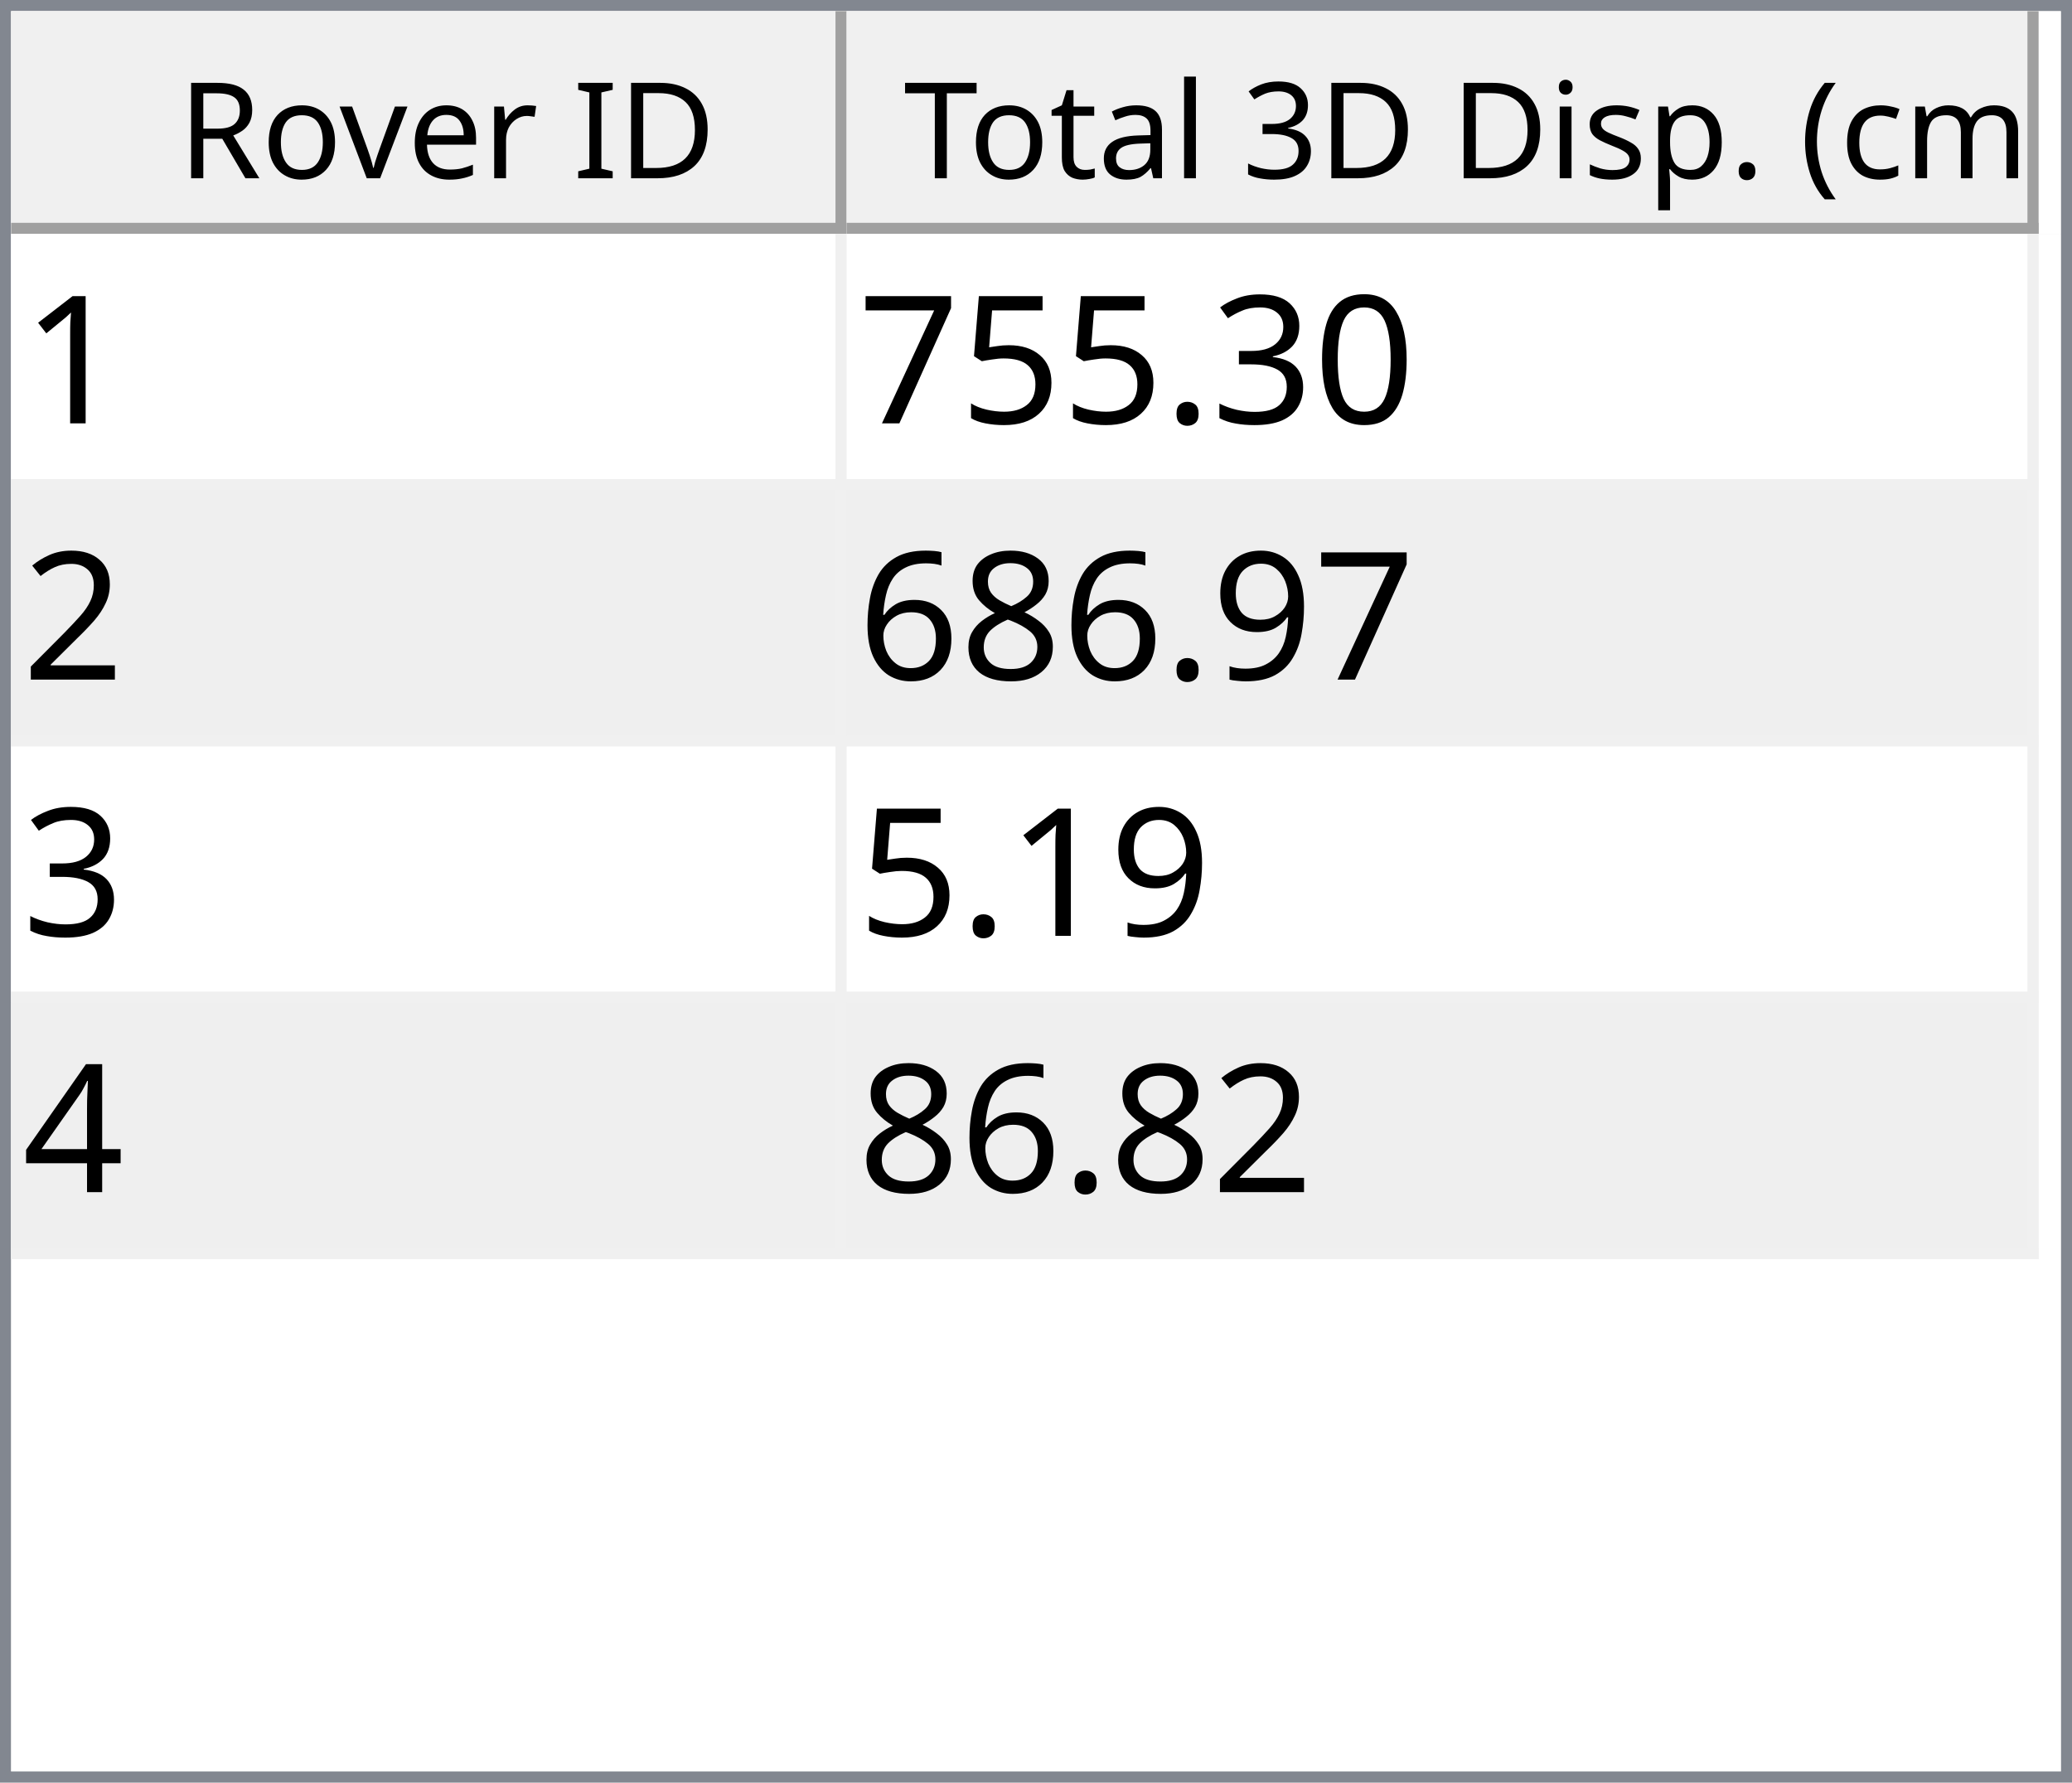
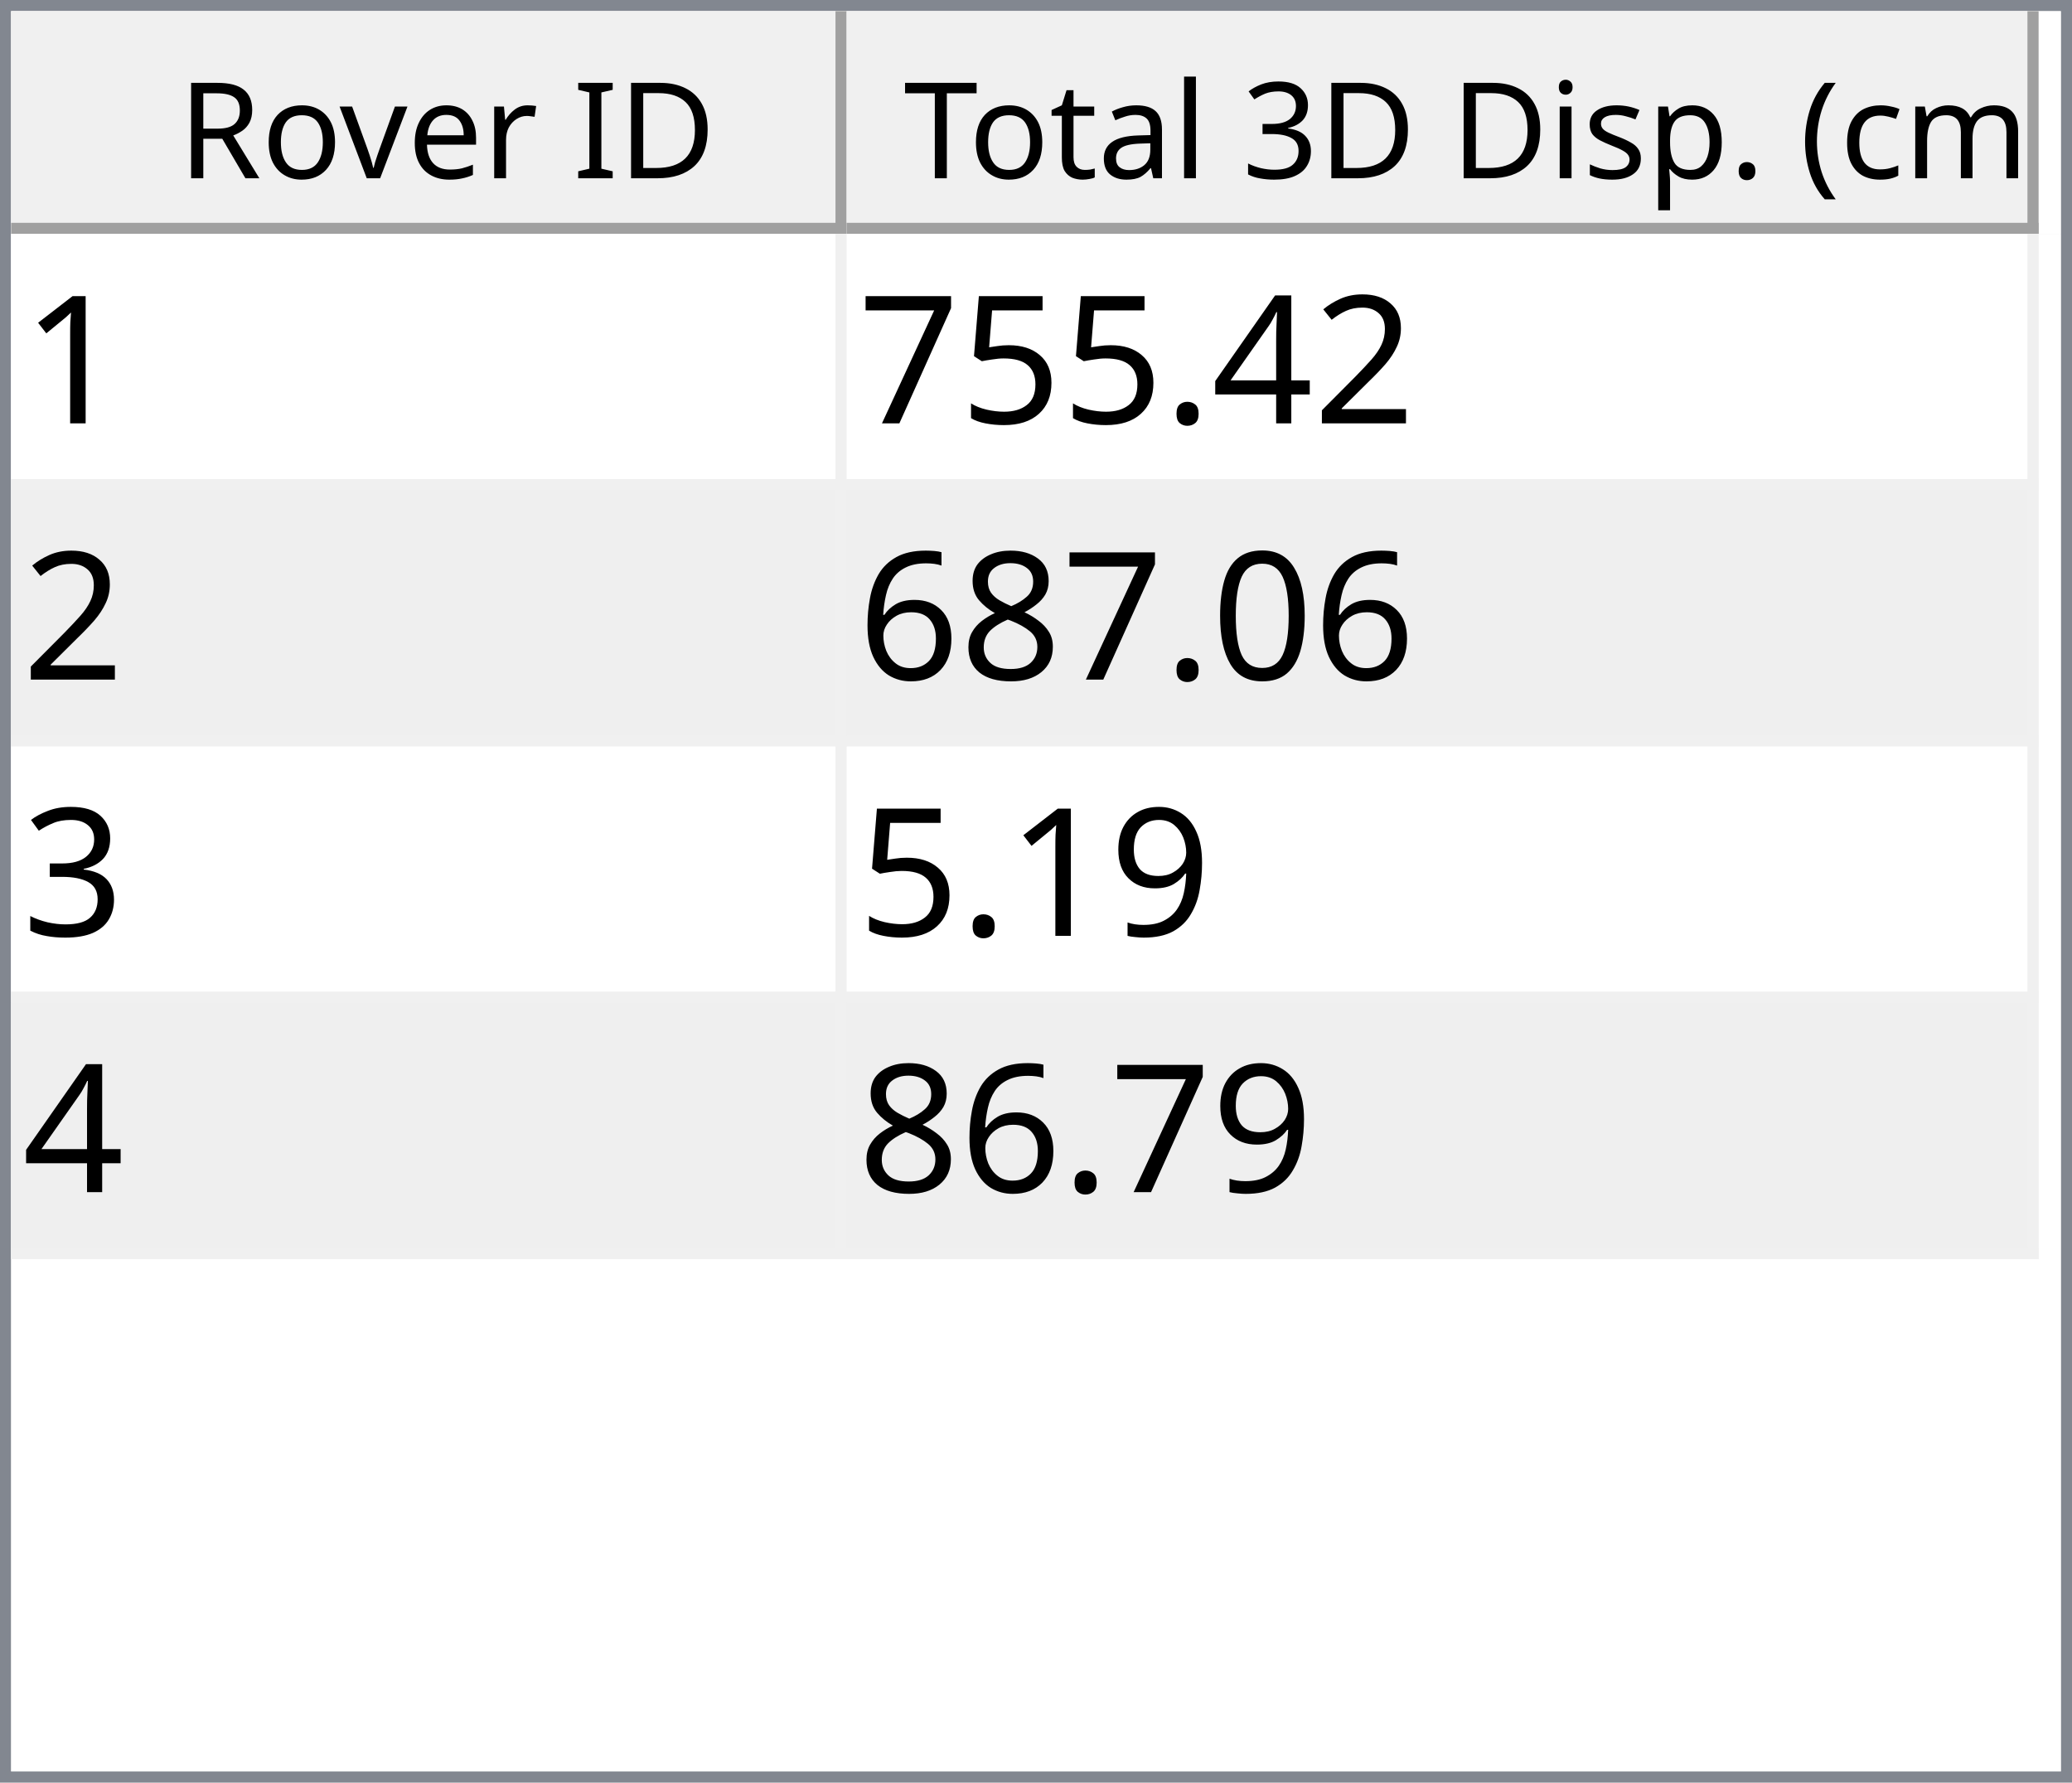
<svg xmlns="http://www.w3.org/2000/svg" style="fill-opacity:1; color-rendering:auto; color-interpolation:auto; text-rendering:auto; stroke:black; stroke-linecap:square; stroke-miterlimit:10; shape-rendering:auto; stroke-opacity:1; fill:black; stroke-dasharray:none; font-weight:normal; stroke-width:1; font-family:'Dialog'; font-style:normal; stroke-linejoin:miter; font-size:12px; stroke-dashoffset:0; image-rendering:auto;" width="186" height="160">
  <defs id="genericDefs" />
  <g>
    <defs id="defs1">
      <clipPath clipPathUnits="userSpaceOnUse" id="clipPath1">
        <path d="M0 0 L186 0 L186 160 L0 160 L0 0 Z" />
      </clipPath>
      <clipPath clipPathUnits="userSpaceOnUse" id="clipPath2">
        <path d="M0 0 L0 160 L186 160 L186 0 Z" />
      </clipPath>
      <clipPath clipPathUnits="userSpaceOnUse" id="clipPath3">
        <path d="M0 0 L0 20 L184 20 L184 0 Z" />
      </clipPath>
      <clipPath clipPathUnits="userSpaceOnUse" id="clipPath4">
        <path d="M0 0 L0 20 L75 20 L75 0 Z" />
      </clipPath>
      <clipPath clipPathUnits="userSpaceOnUse" id="clipPath5">
        <path d="M1 1 L1 19 L74 19 L74 1 Z" />
      </clipPath>
      <clipPath clipPathUnits="userSpaceOnUse" id="clipPath6">
        <path d="M0 0 L0 18 L73 18 L73 0 Z" />
      </clipPath>
      <clipPath clipPathUnits="userSpaceOnUse" id="clipPath7">
        <path d="M-0.5 -0.5 L-0.5 19.5 L74.5 19.5 L74.5 -0.5 Z" />
      </clipPath>
      <clipPath clipPathUnits="userSpaceOnUse" id="clipPath8">
        <path d="M0 0 L0 20 L107 20 L107 0 Z" />
      </clipPath>
      <clipPath clipPathUnits="userSpaceOnUse" id="clipPath9">
        <path d="M1 1 L1 19 L106 19 L106 1 Z" />
      </clipPath>
      <clipPath clipPathUnits="userSpaceOnUse" id="clipPath10">
        <path d="M0 0 L0 18 L105 18 L105 0 Z" />
      </clipPath>
      <clipPath clipPathUnits="userSpaceOnUse" id="clipPath11">
        <path d="M-0.5 -0.5 L-0.5 19.5 L106.5 19.5 L106.5 -0.5 Z" />
      </clipPath>
      <clipPath clipPathUnits="userSpaceOnUse" id="clipPath12">
        <path d="M0 0 L0 138 L184 138 L184 0 Z" />
      </clipPath>
      <clipPath clipPathUnits="userSpaceOnUse" id="clipPath13">
        <path d="M0 0 L0 92 L182 92 L182 0 Z" />
      </clipPath>
      <clipPath clipPathUnits="userSpaceOnUse" id="clipPath14">
        <path d="M-0.5 -0.5 L-0.5 91.5 L181.5 91.5 L181.5 -0.5 Z" />
      </clipPath>
      <clipPath clipPathUnits="userSpaceOnUse" id="clipPath15">
        <path d="M0 0 L0 22 L74 22 L74 0 Z" />
      </clipPath>
      <clipPath clipPathUnits="userSpaceOnUse" id="clipPath16">
        <path d="M0 0 L0 22 L106 22 L106 0 Z" />
      </clipPath>
      <font horiz-adv-x="64.551" id="font1">
        <font-face ascent="107.91" descent="25.098" units-per-em="100" style="font-style:normal; font-family:Segoe UI; font-weight:normal;" />
        <missing-glyph horiz-adv-x="64.551" d="M8.109 0 L8.109 68.266 L56.453 68.266 L56.453 0 L8.109 0 ZM15.328 7.234 L49.219 7.234 L49.219 61.031 L15.328 61.031 L15.328 7.234 Z" />
        <glyph unicode="D" horiz-adv-x="70.117" d="M9.188 0 L9.188 70.016 L28.516 70.016 Q65.531 70.016 65.531 35.891 Q65.531 19.672 55.25 9.836 Q44.969 0 27.734 0 L9.188 0 ZM17.391 62.594 L17.391 7.422 L27.828 7.422 Q41.609 7.422 49.273 14.797 Q56.938 22.172 56.938 35.688 Q56.938 62.594 28.328 62.594 L17.391 62.594 Z" />
        <glyph unicode="I" horiz-adv-x="26.611" d="M17.391 0 L9.188 0 L9.188 70.016 L17.391 70.016 L17.391 0 Z" />
        <glyph unicode=" " horiz-adv-x="27.393" d="" />
        <glyph unicode="r" horiz-adv-x="34.766" d="M34.188 41.891 Q32.078 43.5 28.125 43.5 Q23 43.5 19.555 38.672 Q16.109 33.844 16.109 25.484 L16.109 0 L8.109 0 L8.109 50 L16.109 50 L16.109 39.703 L16.312 39.703 Q18.016 44.969 21.531 47.922 Q25.047 50.875 29.391 50.875 Q32.516 50.875 34.188 50.203 L34.188 41.891 Z" />
        <glyph unicode="e" horiz-adv-x="52.295" d="M48.297 23 L12.984 23 Q13.188 14.656 17.484 10.109 Q21.781 5.562 29.297 5.562 Q37.75 5.562 44.828 11.141 L44.828 3.609 Q38.234 -1.172 27.391 -1.172 Q16.797 -1.172 10.742 5.641 Q4.688 12.453 4.688 24.812 Q4.688 36.469 11.305 43.82 Q17.922 51.172 27.734 51.172 Q37.547 51.172 42.922 44.828 Q48.297 38.484 48.297 27.203 L48.297 23 ZM40.094 29.781 Q40.047 36.719 36.75 40.578 Q33.453 44.438 27.594 44.438 Q21.922 44.438 17.969 40.383 Q14.016 36.328 13.094 29.781 L40.094 29.781 Z" />
        <glyph unicode="v" horiz-adv-x="47.9" d="M47.406 50 L27.484 0 L19.625 0 L0.688 50 L9.469 50 L22.172 13.672 Q23.578 9.672 23.922 6.688 L24.125 6.688 Q24.609 10.453 25.688 13.484 L38.969 50 L47.406 50 Z" />
        <glyph unicode="o" horiz-adv-x="58.594" d="M29 -1.172 Q17.922 -1.172 11.305 5.836 Q4.688 12.844 4.688 24.422 Q4.688 37.016 11.57 44.094 Q18.453 51.172 30.172 51.172 Q41.359 51.172 47.633 44.289 Q53.906 37.406 53.906 25.203 Q53.906 13.234 47.141 6.031 Q40.375 -1.172 29 -1.172 ZM29.594 44.438 Q21.875 44.438 17.383 39.188 Q12.891 33.938 12.891 24.703 Q12.891 15.828 17.43 10.695 Q21.969 5.562 29.594 5.562 Q37.359 5.562 41.531 10.594 Q45.703 15.625 45.703 24.906 Q45.703 34.281 41.531 39.359 Q37.359 44.438 29.594 44.438 Z" />
        <glyph unicode="R" horiz-adv-x="59.814" d="M59.375 0 L49.609 0 L37.891 19.625 Q36.281 22.359 34.766 24.289 Q33.25 26.219 31.664 27.438 Q30.078 28.656 28.25 29.219 Q26.422 29.781 24.125 29.781 L17.391 29.781 L17.391 0 L9.188 0 L9.188 70.016 L30.078 70.016 Q34.672 70.016 38.555 68.867 Q42.438 67.719 45.289 65.375 Q48.141 63.031 49.758 59.547 Q51.375 56.062 51.375 51.375 Q51.375 47.703 50.273 44.656 Q49.172 41.609 47.148 39.211 Q45.125 36.812 42.266 35.133 Q39.406 33.453 35.844 32.516 L35.844 32.328 Q37.594 31.547 38.891 30.547 Q40.188 29.547 41.359 28.18 Q42.531 26.812 43.68 25.078 Q44.828 23.344 46.234 21.047 L59.375 0 ZM17.391 62.594 L17.391 37.203 L28.516 37.203 Q31.594 37.203 34.203 38.133 Q36.812 39.062 38.719 40.797 Q40.625 42.531 41.703 45.047 Q42.781 47.562 42.781 50.688 Q42.781 56.297 39.141 59.445 Q35.5 62.594 28.609 62.594 L17.391 62.594 Z" />
        <glyph unicode=")" horiz-adv-x="30.176" d="M8.297 -15.922 L1.172 -15.922 Q16.406 2.344 16.406 26.812 Q16.406 51.469 1.078 70.016 L8.297 70.016 Q23.531 52.156 23.531 26.703 Q23.531 1.375 8.297 -15.922 Z" />
        <glyph unicode="m" horiz-adv-x="86.133" d="M79.109 0 L71.094 0 L71.094 28.719 Q71.094 37.016 68.531 40.727 Q65.969 44.438 59.906 44.438 Q54.781 44.438 51.195 39.75 Q47.609 35.062 47.609 28.516 L47.609 0 L39.594 0 L39.594 29.688 Q39.594 44.438 28.219 44.438 Q22.953 44.438 19.531 40.016 Q16.109 35.594 16.109 28.516 L16.109 0 L8.109 0 L8.109 50 L16.109 50 L16.109 42.094 L16.312 42.094 Q21.625 51.172 31.844 51.172 Q36.969 51.172 40.773 48.312 Q44.578 45.453 46 40.828 Q51.562 51.172 62.594 51.172 Q79.109 51.172 79.109 30.812 L79.109 0 Z" />
        <glyph unicode="c" horiz-adv-x="46.191" d="M42.188 2.297 Q36.422 -1.172 28.516 -1.172 Q17.828 -1.172 11.258 5.789 Q4.688 12.75 4.688 23.828 Q4.688 36.188 11.766 43.68 Q18.844 51.172 30.672 51.172 Q37.25 51.172 42.281 48.734 L42.281 40.531 Q36.719 44.438 30.375 44.438 Q22.703 44.438 17.797 38.945 Q12.891 33.453 12.891 24.516 Q12.891 15.719 17.508 10.641 Q22.125 5.562 29.891 5.562 Q36.422 5.562 42.188 9.906 L42.188 2.297 Z" />
        <glyph unicode="(" horiz-adv-x="30.176" d="M29.109 -15.922 L21.969 -15.922 Q6.844 1.375 6.844 26.703 Q6.844 52.156 21.969 70.016 L29.203 70.016 Q13.875 51.469 13.875 26.812 Q13.875 2.344 29.109 -15.922 Z" />
        <glyph unicode="." horiz-adv-x="21.68" d="M10.891 -1.078 Q8.641 -1.078 7.055 0.539 Q5.469 2.156 5.469 4.391 Q5.469 6.641 7.055 8.273 Q8.641 9.906 10.891 9.906 Q13.188 9.906 14.797 8.273 Q16.406 6.641 16.406 4.391 Q16.406 2.156 14.797 0.539 Q13.188 -1.078 10.891 -1.078 Z" />
        <glyph unicode="p" horiz-adv-x="58.789" d="M16.312 7.234 L16.109 7.234 L16.109 -23 L8.109 -23 L8.109 50 L16.109 50 L16.109 41.219 L16.312 41.219 Q22.219 51.172 33.594 51.172 Q43.266 51.172 48.688 44.461 Q54.109 37.75 54.109 26.469 Q54.109 13.922 48 6.375 Q41.891 -1.172 31.297 -1.172 Q21.578 -1.172 16.312 7.234 ZM16.109 27.391 L16.109 20.406 Q16.109 14.203 20.141 9.883 Q24.172 5.562 30.375 5.562 Q37.641 5.562 41.773 11.133 Q45.906 16.703 45.906 26.609 Q45.906 34.969 42.047 39.703 Q38.188 44.438 31.594 44.438 Q24.609 44.438 20.359 39.578 Q16.109 34.719 16.109 27.391 Z" />
        <glyph unicode="s" horiz-adv-x="42.432" d="M5.078 1.812 L5.078 10.406 Q11.625 5.562 19.484 5.562 Q30.031 5.562 30.031 12.594 Q30.031 14.594 29.125 15.992 Q28.219 17.391 26.68 18.461 Q25.141 19.531 23.07 20.383 Q21 21.234 18.609 22.172 Q15.281 23.484 12.766 24.828 Q10.25 26.172 8.57 27.859 Q6.891 29.547 6.031 31.695 Q5.172 33.844 5.172 36.719 Q5.172 40.234 6.789 42.945 Q8.406 45.656 11.086 47.484 Q13.766 49.312 17.211 50.242 Q20.656 51.172 24.312 51.172 Q30.812 51.172 35.938 48.922 L35.938 40.828 Q30.422 44.438 23.25 44.438 Q21 44.438 19.195 43.922 Q17.391 43.406 16.094 42.477 Q14.797 41.547 14.086 40.258 Q13.375 38.969 13.375 37.406 Q13.375 35.453 14.086 34.133 Q14.797 32.812 16.164 31.789 Q17.531 30.766 19.484 29.938 Q21.438 29.109 23.922 28.125 Q27.25 26.859 29.883 25.516 Q32.516 24.172 34.375 22.484 Q36.234 20.797 37.234 18.602 Q38.234 16.406 38.234 13.375 Q38.234 9.672 36.602 6.938 Q34.969 4.203 32.234 2.398 Q29.5 0.594 25.93 -0.289 Q22.359 -1.172 18.453 -1.172 Q10.75 -1.172 5.078 1.812 Z" />
        <glyph unicode="i" horiz-adv-x="24.219" d="M12.203 62.703 Q10.062 62.703 8.547 64.164 Q7.031 65.625 7.031 67.875 Q7.031 70.125 8.547 71.609 Q10.062 73.094 12.203 73.094 Q14.406 73.094 15.945 71.609 Q17.484 70.125 17.484 67.875 Q17.484 65.719 15.945 64.211 Q14.406 62.703 12.203 62.703 ZM16.109 0 L8.109 0 L8.109 50 L16.109 50 L16.109 0 Z" />
        <glyph unicode="3" horiz-adv-x="53.906" d="M46.531 19.828 Q46.531 15.094 44.75 11.211 Q42.969 7.328 39.719 4.57 Q36.469 1.812 31.93 0.297 Q27.391 -1.219 21.922 -1.219 Q11.922 -1.219 6 2.594 L6 11.188 Q13.094 5.609 22.219 5.609 Q25.875 5.609 28.828 6.539 Q31.781 7.469 33.906 9.227 Q36.031 10.984 37.18 13.477 Q38.328 15.969 38.328 19.094 Q38.328 32.812 18.797 32.812 L12.984 32.812 L12.984 39.594 L18.5 39.594 Q35.797 39.594 35.797 52.484 Q35.797 64.406 22.609 64.406 Q15.188 64.406 8.688 59.422 L8.688 67.188 Q15.375 71.188 24.609 71.188 Q29 71.188 32.57 69.969 Q36.141 68.75 38.68 66.555 Q41.219 64.359 42.609 61.281 Q44 58.203 44 54.5 Q44 40.672 30.031 36.719 L30.031 36.531 Q33.594 36.141 36.625 34.797 Q39.656 33.453 41.852 31.305 Q44.047 29.156 45.289 26.25 Q46.531 23.344 46.531 19.828 Z" />
        <glyph unicode="l" horiz-adv-x="24.219" d="M16.109 0 L8.109 0 L8.109 74.031 L16.109 74.031 L16.109 0 Z" />
        <glyph unicode="a" horiz-adv-x="50.879" d="M43.891 0 L35.891 0 L35.891 7.812 L35.688 7.812 Q30.469 -1.172 20.312 -1.172 Q12.844 -1.172 8.617 2.781 Q4.391 6.734 4.391 13.281 Q4.391 27.297 20.906 29.594 L35.891 31.688 Q35.891 44.438 25.594 44.438 Q16.547 44.438 9.281 38.281 L9.281 46.484 Q16.656 51.172 26.266 51.172 Q43.891 51.172 43.891 32.516 L43.891 0 ZM35.891 25.297 L23.828 23.641 Q18.266 22.859 15.43 20.875 Q12.594 18.891 12.594 13.875 Q12.594 10.203 15.211 7.883 Q17.828 5.562 22.172 5.562 Q28.125 5.562 32.008 9.742 Q35.891 13.922 35.891 20.312 L35.891 25.297 Z" />
        <glyph unicode="t" horiz-adv-x="33.887" d="M31.297 0.484 Q28.469 -1.078 23.828 -1.078 Q10.688 -1.078 10.688 13.578 L10.688 43.172 L2.094 43.172 L2.094 50 L10.688 50 L10.688 62.203 L18.703 64.797 L18.703 50 L31.297 50 L31.297 43.172 L18.703 43.172 L18.703 14.984 Q18.703 9.969 20.414 7.82 Q22.125 5.672 26.078 5.672 Q29.109 5.672 31.297 7.328 L31.297 0.484 Z" />
        <glyph unicode="T" horiz-adv-x="52.393" d="M50.594 62.594 L30.375 62.594 L30.375 0 L22.172 0 L22.172 62.594 L2 62.594 L2 70.016 L50.594 70.016 L50.594 62.594 Z" />
      </font>
      <font horiz-adv-x="75.0" id="font2">
        <font-face ascent="100.537" descent="21.973" units-per-em="100" style="font-style:normal; font-family:sans-serif; font-weight:normal;" />
        <missing-glyph horiz-adv-x="75.0" d="M12.5 0 L12.5 62.5 L62.5 62.5 L62.5 0 L12.5 0 ZM14.062 1.562 L60.938 1.562 L60.938 60.938 L14.062 60.938 L14.062 1.562 Z" />
        <glyph unicode="1" horiz-adv-x="55.615" d="M37.25 0 L28.469 0 L28.469 56 Q25.297 52.984 20.141 49.953 Q14.984 46.922 10.891 45.406 L10.891 53.906 Q18.266 57.375 23.781 62.305 Q29.297 67.234 31.594 71.875 L37.25 71.875 L37.25 0 Z" />
-         <glyph unicode="0" horiz-adv-x="55.615" d="M4.156 35.297 Q4.156 48 6.766 55.742 Q9.375 63.484 14.523 67.68 Q19.672 71.875 27.484 71.875 Q33.25 71.875 37.594 69.555 Q41.938 67.234 44.773 62.867 Q47.609 58.5 49.219 52.227 Q50.828 45.953 50.828 35.297 Q50.828 22.703 48.242 14.969 Q45.656 7.234 40.508 3.008 Q35.359 -1.219 27.484 -1.219 Q17.141 -1.219 11.234 6.203 Q4.156 15.141 4.156 35.297 ZM13.188 35.297 Q13.188 17.672 17.312 11.836 Q21.438 6 27.484 6 Q33.547 6 37.672 11.859 Q41.797 17.719 41.797 35.297 Q41.797 52.984 37.672 58.789 Q33.547 64.594 27.391 64.594 Q21.344 64.594 17.719 59.469 Q13.188 52.938 13.188 35.297 Z" />
-         <glyph unicode="3" horiz-adv-x="55.615" d="M4.203 18.891 L12.984 20.062 Q14.5 12.594 18.141 9.297 Q21.781 6 27 6 Q33.203 6 37.477 10.297 Q41.75 14.594 41.75 20.953 Q41.75 27 37.797 30.93 Q33.844 34.859 27.734 34.859 Q25.25 34.859 21.531 33.891 L22.516 41.609 Q23.391 41.5 23.922 41.5 Q29.547 41.5 34.039 44.43 Q38.531 47.359 38.531 53.469 Q38.531 58.297 35.258 61.477 Q31.984 64.656 26.812 64.656 Q21.688 64.656 18.266 61.43 Q14.844 58.203 13.875 51.766 L5.078 53.328 Q6.688 62.156 12.398 67.016 Q18.109 71.875 26.609 71.875 Q32.469 71.875 37.398 69.359 Q42.328 66.844 44.945 62.5 Q47.562 58.156 47.562 53.266 Q47.562 48.641 45.07 44.828 Q42.578 41.016 37.703 38.766 Q44.047 37.312 47.562 32.695 Q51.078 28.078 51.078 21.141 Q51.078 11.766 44.242 5.25 Q37.406 -1.266 26.953 -1.266 Q17.531 -1.266 11.305 4.352 Q5.078 9.969 4.203 18.891 Z" />
+         <glyph unicode="2" horiz-adv-x="55.615" d="M50.344 8.453 L50.344 0 L3.031 0 Q2.938 3.172 4.047 6.109 Q5.859 10.938 9.836 15.625 Q13.812 20.312 21.344 26.469 Q33.016 36.031 37.117 41.625 Q41.219 47.219 41.219 52.203 Q41.219 57.422 37.477 61.008 Q33.734 64.594 27.734 64.594 Q21.391 64.594 17.578 60.789 Q13.766 56.984 13.719 50.25 L4.688 51.172 Q5.609 61.281 11.664 66.578 Q17.719 71.875 27.938 71.875 Q38.234 71.875 44.242 66.164 Q50.25 60.453 50.25 52 Q50.25 47.703 48.492 43.555 Q46.734 39.406 42.656 34.812 Q38.578 30.219 29.109 22.219 Q21.188 15.578 18.945 13.211 Q16.703 10.844 15.234 8.453 L50.344 8.453 Z" />
+         <glyph unicode="4" horiz-adv-x="55.615" d="M32.328 0 L32.328 17.141 L1.266 17.141 L1.266 25.203 L33.938 71.578 L41.109 71.578 L41.109 25.203 L50.781 25.203 L50.781 17.141 L41.109 17.141 L41.109 0 L32.328 0 ZM32.328 25.203 L32.328 57.469 L9.906 25.203 L32.328 25.203 Z" />
        <glyph unicode="." horiz-adv-x="27.783" d="M9.078 0 L9.078 10.016 L19.094 10.016 L19.094 0 L9.078 0 Z" />
        <glyph unicode="5" horiz-adv-x="55.615" d="M4.156 18.75 L13.375 19.531 Q14.406 12.797 18.141 9.398 Q21.875 6 27.156 6 Q33.5 6 37.891 10.789 Q42.281 15.578 42.281 23.484 Q42.281 31 38.062 35.352 Q33.844 39.703 27 39.703 Q22.75 39.703 19.336 37.773 Q15.922 35.844 13.969 32.766 L5.719 33.844 L12.641 70.609 L48.25 70.609 L48.25 62.203 L19.672 62.203 L15.828 42.969 Q22.266 47.469 29.344 47.469 Q38.719 47.469 45.164 40.969 Q51.609 34.469 51.609 24.266 Q51.609 14.547 45.953 7.469 Q39.062 -1.219 27.156 -1.219 Q17.391 -1.219 11.211 4.25 Q5.031 9.719 4.156 18.75 Z" />
        <glyph unicode="7" horiz-adv-x="55.615" d="M4.734 62.203 L4.734 70.656 L51.078 70.656 L51.078 63.812 Q44.234 56.547 37.523 44.484 Q30.812 32.422 27.156 19.672 Q24.516 10.688 23.781 0 L14.75 0 Q14.891 8.453 18.062 20.414 Q21.234 32.375 27.172 43.484 Q33.109 54.594 39.797 62.203 L4.734 62.203 Z" />
-         <glyph unicode="2" horiz-adv-x="55.615" d="M50.344 8.453 L50.344 0 L3.031 0 Q2.938 3.172 4.047 6.109 Q5.859 10.938 9.836 15.625 Q13.812 20.312 21.344 26.469 Q33.016 36.031 37.117 41.625 Q41.219 47.219 41.219 52.203 Q41.219 57.422 37.477 61.008 Q33.734 64.594 27.734 64.594 Q21.391 64.594 17.578 60.789 Q13.766 56.984 13.719 50.25 L4.688 51.172 Q5.609 61.281 11.664 66.578 Q17.719 71.875 27.938 71.875 Q38.234 71.875 44.242 66.164 Q50.25 60.453 50.25 52 Q50.25 47.703 48.492 43.555 Q46.734 39.406 42.656 34.812 Q38.578 30.219 29.109 22.219 Q21.188 15.578 18.945 13.211 Q16.703 10.844 15.234 8.453 L50.344 8.453 Z" />
-         <glyph unicode="9" horiz-adv-x="55.615" d="M5.469 16.547 L13.922 17.328 Q14.984 11.375 18.016 8.688 Q21.047 6 25.781 6 Q29.828 6 32.883 7.859 Q35.938 9.719 37.891 12.82 Q39.844 15.922 41.164 21.195 Q42.484 26.469 42.484 31.938 Q42.484 32.516 42.438 33.688 Q39.797 29.5 35.234 26.883 Q30.672 24.266 25.344 24.266 Q16.453 24.266 10.305 30.711 Q4.156 37.156 4.156 47.703 Q4.156 58.594 10.578 65.234 Q17 71.875 26.656 71.875 Q33.641 71.875 39.43 68.117 Q45.219 64.359 48.219 57.398 Q51.219 50.438 51.219 37.25 Q51.219 23.531 48.242 15.406 Q45.266 7.281 39.383 3.031 Q33.5 -1.219 25.594 -1.219 Q17.188 -1.219 11.867 3.445 Q6.547 8.109 5.469 16.547 ZM41.453 48.141 Q41.453 55.719 37.43 60.156 Q33.406 64.594 27.734 64.594 Q21.875 64.594 17.531 59.812 Q13.188 55.031 13.188 47.406 Q13.188 40.578 17.312 36.305 Q21.438 32.031 27.484 32.031 Q33.594 32.031 37.523 36.305 Q41.453 40.578 41.453 48.141 Z" />
+         <glyph unicode="0" horiz-adv-x="55.615" d="M4.156 35.297 Q4.156 48 6.766 55.742 Q9.375 63.484 14.523 67.68 Q19.672 71.875 27.484 71.875 Q33.25 71.875 37.594 69.555 Q41.938 67.234 44.773 62.867 Q47.609 58.5 49.219 52.227 Q50.828 45.953 50.828 35.297 Q50.828 22.703 48.242 14.969 Q45.656 7.234 40.508 3.008 Q35.359 -1.219 27.484 -1.219 Q17.141 -1.219 11.234 6.203 Q4.156 15.141 4.156 35.297 ZM13.188 35.297 Q13.188 17.672 17.312 11.836 Q21.438 6 27.484 6 Q33.547 6 37.672 11.859 Q41.797 17.719 41.797 35.297 Q41.797 52.984 37.672 58.789 Q33.547 64.594 27.391 64.594 Q21.344 64.594 17.719 59.469 Q13.188 52.938 13.188 35.297 Z" />
        <glyph unicode="8" horiz-adv-x="55.615" d="M17.672 38.812 Q12.203 40.828 9.57 44.539 Q6.938 48.25 6.938 53.422 Q6.938 61.234 12.555 66.555 Q18.172 71.875 27.484 71.875 Q36.859 71.875 42.578 66.43 Q48.297 60.984 48.297 53.172 Q48.297 48.188 45.68 44.508 Q43.062 40.828 37.75 38.812 Q44.344 36.672 47.781 31.883 Q51.219 27.094 51.219 20.453 Q51.219 11.281 44.727 5.031 Q38.234 -1.219 27.641 -1.219 Q17.047 -1.219 10.547 5.055 Q4.047 11.328 4.047 20.703 Q4.047 27.688 7.594 32.398 Q11.141 37.109 17.672 38.812 ZM15.922 53.719 Q15.922 48.641 19.195 45.414 Q22.469 42.188 27.688 42.188 Q32.766 42.188 36.016 45.383 Q39.266 48.578 39.266 53.219 Q39.266 58.062 35.914 61.359 Q32.562 64.656 27.594 64.656 Q22.562 64.656 19.242 61.43 Q15.922 58.203 15.922 53.719 ZM13.094 20.656 Q13.094 16.891 14.875 13.375 Q16.656 9.859 20.172 7.93 Q23.688 6 27.734 6 Q34.031 6 38.133 10.055 Q42.234 14.109 42.234 20.359 Q42.234 26.703 38.016 30.859 Q33.797 35.016 27.438 35.016 Q21.234 35.016 17.164 30.914 Q13.094 26.812 13.094 20.656 Z" />
        <glyph unicode="6" horiz-adv-x="55.615" d="M49.75 54.047 L41.016 53.375 Q39.844 58.547 37.703 60.891 Q34.125 64.656 28.906 64.656 Q24.703 64.656 21.531 62.312 Q17.391 59.281 14.992 53.469 Q12.594 47.656 12.5 36.922 Q15.672 41.75 20.266 44.094 Q24.859 46.438 29.891 46.438 Q38.672 46.438 44.852 39.969 Q51.031 33.5 51.031 23.25 Q51.031 16.5 48.125 10.719 Q45.219 4.938 40.141 1.859 Q35.062 -1.219 28.609 -1.219 Q17.625 -1.219 10.695 6.859 Q3.766 14.938 3.766 33.5 Q3.766 54.25 11.422 63.672 Q18.109 71.875 29.438 71.875 Q37.891 71.875 43.289 67.141 Q48.688 62.406 49.75 54.047 ZM13.875 23.188 Q13.875 18.656 15.797 14.508 Q17.719 10.359 21.188 8.18 Q24.656 6 28.469 6 Q34.031 6 38.039 10.492 Q42.047 14.984 42.047 22.703 Q42.047 30.125 38.086 34.398 Q34.125 38.672 28.125 38.672 Q22.172 38.672 18.023 34.398 Q13.875 30.125 13.875 23.188 Z" />
-         <glyph unicode="4" horiz-adv-x="55.615" d="M32.328 0 L32.328 17.141 L1.266 17.141 L1.266 25.203 L33.938 71.578 L41.109 71.578 L41.109 25.203 L50.781 25.203 L50.781 17.141 L41.109 17.141 L41.109 0 L32.328 0 ZM32.328 25.203 L32.328 57.469 L9.906 25.203 L32.328 25.203 Z" />
+         <glyph unicode="3" horiz-adv-x="55.615" d="M4.203 18.891 L12.984 20.062 Q14.5 12.594 18.141 9.297 Q21.781 6 27 6 Q33.203 6 37.477 10.297 Q41.75 14.594 41.75 20.953 Q41.75 27 37.797 30.93 Q33.844 34.859 27.734 34.859 Q25.25 34.859 21.531 33.891 L22.516 41.609 Q23.391 41.5 23.922 41.5 Q29.547 41.5 34.039 44.43 Q38.531 47.359 38.531 53.469 Q38.531 58.297 35.258 61.477 Q31.984 64.656 26.812 64.656 Q21.688 64.656 18.266 61.43 Q14.844 58.203 13.875 51.766 L5.078 53.328 Q6.688 62.156 12.398 67.016 Q18.109 71.875 26.609 71.875 Q32.469 71.875 37.398 69.359 Q42.328 66.844 44.945 62.5 Q47.562 58.156 47.562 53.266 Q47.562 48.641 45.07 44.828 Q42.578 41.016 37.703 38.766 Q44.047 37.312 47.562 32.695 Q51.078 28.078 51.078 21.141 Q51.078 11.766 44.242 5.25 Q37.406 -1.266 26.953 -1.266 Q17.531 -1.266 11.305 4.352 Q5.078 9.969 4.203 18.891 Z" />
+         <glyph unicode="9" horiz-adv-x="55.615" d="M5.469 16.547 L13.922 17.328 Q14.984 11.375 18.016 8.688 Q21.047 6 25.781 6 Q29.828 6 32.883 7.859 Q35.938 9.719 37.891 12.82 Q39.844 15.922 41.164 21.195 Q42.484 26.469 42.484 31.938 Q42.484 32.516 42.438 33.688 Q39.797 29.5 35.234 26.883 Q30.672 24.266 25.344 24.266 Q16.453 24.266 10.305 30.711 Q4.156 37.156 4.156 47.703 Q4.156 58.594 10.578 65.234 Q17 71.875 26.656 71.875 Q33.641 71.875 39.43 68.117 Q45.219 64.359 48.219 57.398 Q51.219 50.438 51.219 37.25 Q51.219 23.531 48.242 15.406 Q45.266 7.281 39.383 3.031 Q33.5 -1.219 25.594 -1.219 Q17.188 -1.219 11.867 3.445 Q6.547 8.109 5.469 16.547 ZM41.453 48.141 Q41.453 55.719 37.43 60.156 Q33.406 64.594 27.734 64.594 Q21.875 64.594 17.531 59.812 Q13.188 55.031 13.188 47.406 Q13.188 40.578 17.312 36.305 Q21.438 32.031 27.484 32.031 Q33.594 32.031 37.523 36.305 Q41.453 40.578 41.453 48.141 Z" />
      </font>
    </defs>
    <g style="fill:white; stroke:white;">
      <rect x="0" y="0" width="186" style="clip-path:url(#clipPath1); stroke:none;" height="160" />
    </g>
    <g style="fill:white; text-rendering:optimizeSpeed; color-rendering:optimizeSpeed; image-rendering:optimizeSpeed; shape-rendering:crispEdges; stroke:white; color-interpolation:sRGB;">
      <rect x="0" width="186" height="160" y="0" style="stroke:none;" />
      <path style="stroke:none;" d="M0 160 L186 160 L186 0 L0 0 Z" />
    </g>
    <g style="fill:rgb(240,240,240); font-family:'Segoe UI'; stroke:rgb(240,240,240);">
      <rect x="0" y="0" width="186" style="clip-path:url(#clipPath2); stroke:none;" height="160" />
    </g>
    <g style="fill:rgb(130,135,144); font-family:'Segoe UI'; stroke:rgb(130,135,144);">
      <path d="M0 0 L186 0 L186 160 L0 160 L0 0 ZM1 1 L185 1 L185 159 L1 159 L1 1 Z" style="fill-rule:evenodd; clip-path:url(#clipPath2); stroke:none;" />
    </g>
    <g style="fill:white; font-family:'Segoe UI'; stroke:white;" transform="translate(1,1)">
      <rect x="0" y="0" width="184" style="clip-path:url(#clipPath3); stroke:none;" height="20" />
    </g>
    <g style="fill:rgb(240,240,240); font-family:'Segoe UI'; stroke:rgb(240,240,240);" transform="translate(1,1)">
      <rect x="0" y="0" width="75" style="clip-path:url(#clipPath4); stroke:none;" height="20" />
    </g>
    <g style="font-family:'Segoe UI';" transform="translate(2,2)">
      <text x="14" xml:space="preserve" y="14" style="clip-path:url(#clipPath6); stroke:none;">Rover ID</text>
    </g>
    <g style="fill:rgb(160,160,160); font-family:'Segoe UI'; stroke:rgb(160,160,160); stroke-linejoin:bevel;" transform="translate(1.5,1.5)">
      <line x1="74" x2="74" y1="0" style="fill:none; clip-path:url(#clipPath7);" y2="19" />
    </g>
    <g style="fill:rgb(160,160,160); font-family:'Segoe UI'; stroke:rgb(160,160,160); stroke-linejoin:bevel;" transform="matrix(1,0,0,1,1,1) translate(0.5,0.5)">
      <line x1="0" x2="74" y1="19" style="fill:none; clip-path:url(#clipPath7);" y2="19" />
    </g>
    <g style="fill:rgb(240,240,240); font-family:'Segoe UI'; stroke:rgb(240,240,240);" transform="translate(76,1)">
      <rect x="0" y="0" width="107" style="clip-path:url(#clipPath8); stroke:none;" height="20" />
    </g>
    <g style="font-family:'Segoe UI';" transform="translate(77,2)">
      <text x="1" xml:space="preserve" y="14" style="clip-path:url(#clipPath10); stroke:none;"> Total 3D Disp. (cm)</text>
    </g>
    <g style="fill:rgb(160,160,160); font-family:'Segoe UI'; stroke:rgb(160,160,160); stroke-linejoin:bevel;" transform="translate(76.5,1.5)">
      <line x1="106" x2="106" y1="0" style="fill:none; clip-path:url(#clipPath11);" y2="19" />
    </g>
    <g style="fill:rgb(160,160,160); font-family:'Segoe UI'; stroke:rgb(160,160,160); stroke-linejoin:bevel;" transform="matrix(1,0,0,1,76,1) translate(0.5,0.5)">
      <line x1="0" x2="106" y1="19" style="fill:none; clip-path:url(#clipPath11);" y2="19" />
    </g>
    <g style="fill:white; font-family:'Segoe UI'; stroke:white;" transform="translate(1,21)">
      <rect x="0" y="0" width="184" style="clip-path:url(#clipPath12); stroke:none;" height="138" />
    </g>
    <g style="fill:rgb(240,240,240); font-size:16px; font-family:sans-serif; stroke:rgb(240,240,240);" transform="translate(1,21)">
      <rect x="0" y="0" width="182" style="clip-path:url(#clipPath13); stroke:none;" height="92" />
      <line transform="translate(0.5,0.5)" x1="0" x2="181" y1="22" style="clip-path:url(#clipPath14); fill:none; stroke-linejoin:bevel;" y2="22" />
    </g>
    <g transform="matrix(1,0,0,1,1,21) translate(0.5,0.5)" style="fill:rgb(240,240,240); font-size:16px; font-family:sans-serif; stroke:rgb(240,240,240); stroke-linejoin:bevel;">
      <line x1="0" x2="181" y1="45" style="fill:none; clip-path:url(#clipPath14);" y2="45" />
    </g>
    <g transform="matrix(1,0,0,1,1,21) translate(0.5,0.5)" style="fill:rgb(240,240,240); font-size:16px; font-family:sans-serif; stroke:rgb(240,240,240); stroke-linejoin:bevel;">
      <line x1="0" x2="181" y1="68" style="fill:none; clip-path:url(#clipPath14);" y2="68" />
    </g>
    <g transform="matrix(1,0,0,1,1,21) translate(0.5,0.5)" style="fill:rgb(240,240,240); font-size:16px; font-family:sans-serif; stroke:rgb(240,240,240); stroke-linejoin:bevel;">
      <line x1="0" x2="181" y1="91" style="fill:none; clip-path:url(#clipPath14);" y2="91" />
    </g>
    <g transform="matrix(1,0,0,1,1,21) translate(0.5,0.5)" style="fill:rgb(240,240,240); font-size:16px; font-family:sans-serif; stroke:rgb(240,240,240); stroke-linejoin:bevel;">
      <line x1="74" x2="74" y1="0" style="fill:none; clip-path:url(#clipPath14);" y2="91" />
    </g>
    <g transform="matrix(1,0,0,1,1,21) translate(0.5,0.5)" style="fill:rgb(240,240,240); font-size:16px; font-family:sans-serif; stroke:rgb(240,240,240); stroke-linejoin:bevel;">
      <line x1="181" x2="181" y1="0" style="fill:none; clip-path:url(#clipPath14);" y2="91" />
    </g>
    <g style="fill:white; font-size:16px; font-family:sans-serif; stroke:white;" transform="matrix(1,0,0,1,1,21)">
      <rect x="0" y="0" width="74" style="clip-path:url(#clipPath15); stroke:none;" height="22" />
      <text x="1" y="17" style="fill:black; clip-path:url(#clipPath15); stroke:none;" xml:space="preserve">1</text>
    </g>
    <g style="fill:white; font-size:16px; font-family:sans-serif; stroke:white;" transform="matrix(1,0,0,1,1,21) translate(75,0)">
      <rect x="0" y="0" width="106" style="clip-path:url(#clipPath16); stroke:none;" height="22" />
-       <text x="1" y="17" style="fill:black; clip-path:url(#clipPath16); stroke:none;" xml:space="preserve">755.30</text>
+       <text x="1" y="17" style="fill:black; clip-path:url(#clipPath16); stroke:none;" xml:space="preserve">755.42</text>
    </g>
    <g style="fill:rgb(239,239,239); font-size:16px; font-family:sans-serif; stroke:rgb(239,239,239);" transform="matrix(1,0,0,1,1,21) translate(0,23)">
      <rect x="0" y="0" width="74" style="clip-path:url(#clipPath15); stroke:none;" height="22" />
      <text x="1" y="17" style="fill:black; clip-path:url(#clipPath15); stroke:none;" xml:space="preserve">2</text>
    </g>
    <g style="fill:rgb(239,239,239); font-size:16px; font-family:sans-serif; stroke:rgb(239,239,239);" transform="matrix(1,0,0,1,1,21) translate(75,23)">
      <rect x="0" y="0" width="106" style="clip-path:url(#clipPath16); stroke:none;" height="22" />
-       <text x="1" y="17" style="fill:black; clip-path:url(#clipPath16); stroke:none;" xml:space="preserve">686.97</text>
+       <text x="1" y="17" style="fill:black; clip-path:url(#clipPath16); stroke:none;" xml:space="preserve">687.06</text>
    </g>
    <g style="fill:white; font-size:16px; font-family:sans-serif; stroke:white;" transform="matrix(1,0,0,1,1,21) translate(0,46)">
      <rect x="0" y="0" width="74" style="clip-path:url(#clipPath15); stroke:none;" height="22" />
      <text x="1" y="17" style="fill:black; clip-path:url(#clipPath15); stroke:none;" xml:space="preserve">3</text>
    </g>
    <g style="fill:white; font-size:16px; font-family:sans-serif; stroke:white;" transform="matrix(1,0,0,1,1,21) translate(75,46)">
      <rect x="0" y="0" width="106" style="clip-path:url(#clipPath16); stroke:none;" height="22" />
      <text x="1" y="17" style="fill:black; clip-path:url(#clipPath16); stroke:none;" xml:space="preserve">5.19</text>
    </g>
    <g style="fill:rgb(239,239,239); font-size:16px; font-family:sans-serif; stroke:rgb(239,239,239);" transform="matrix(1,0,0,1,1,21) translate(0,69)">
      <rect x="0" y="0" width="74" style="clip-path:url(#clipPath15); stroke:none;" height="22" />
      <text x="1" y="17" style="fill:black; clip-path:url(#clipPath15); stroke:none;" xml:space="preserve">4</text>
    </g>
    <g style="fill:rgb(239,239,239); font-size:16px; font-family:sans-serif; stroke:rgb(239,239,239);" transform="matrix(1,0,0,1,1,21) translate(75,69)">
      <rect x="0" y="0" width="106" style="clip-path:url(#clipPath16); stroke:none;" height="22" />
-       <text x="1" y="17" style="fill:black; clip-path:url(#clipPath16); stroke:none;" xml:space="preserve">86.82</text>
+       <text x="1" y="17" style="fill:black; clip-path:url(#clipPath16); stroke:none;" xml:space="preserve">86.79</text>
    </g>
  </g>
</svg>
